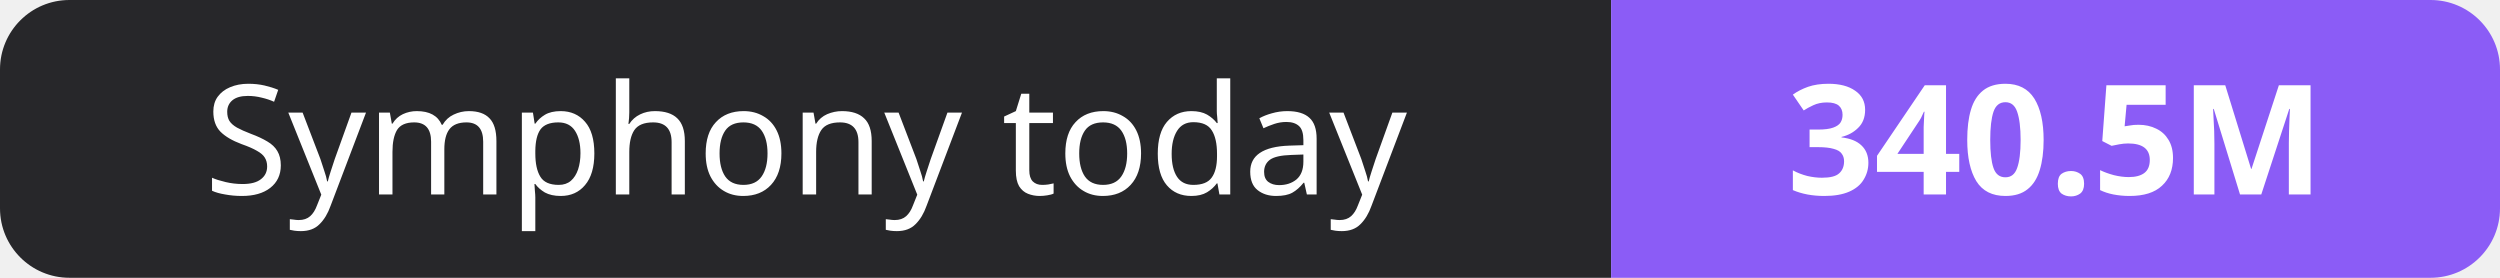
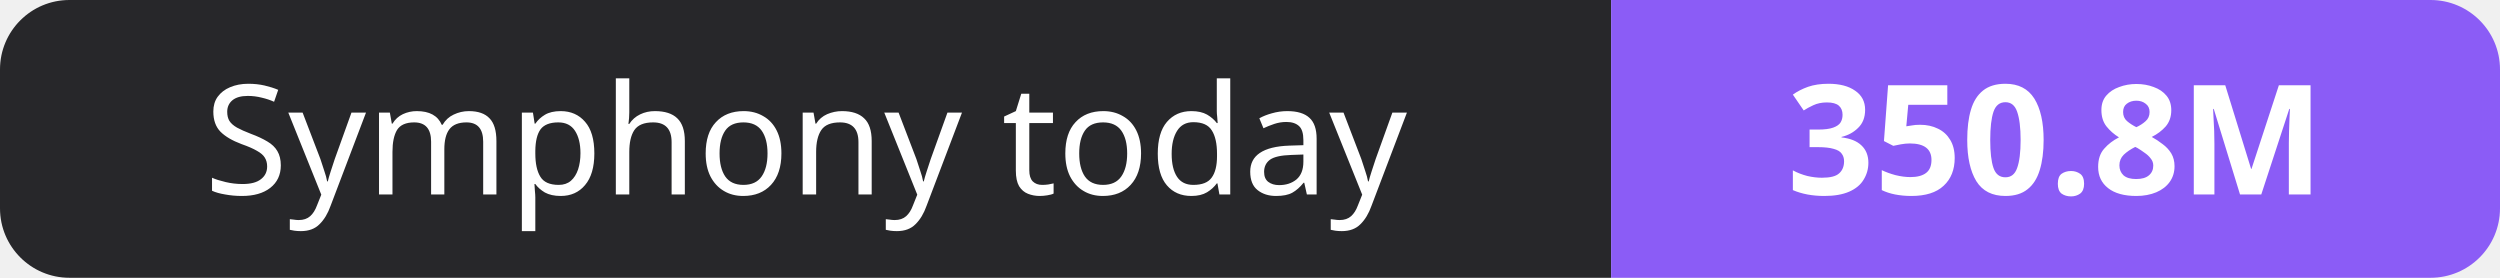
- <svg xmlns="http://www.w3.org/2000/svg" width="180" height="20" role="img" aria-label="Symphony today: 340.5M">
+ <svg xmlns="http://www.w3.org/2000/svg" width="180" height="20" role="img" aria-label="Symphony today: 350.8M">
  <clipPath id="r">
    <rect width="180" height="20" rx="5" fill="#fff" />
  </clipPath>
  <g clip-path="url(#r)">
    <rect width="116" height="20" fill="#27272a" />
    <rect x="116" width="64" height="20" fill="#8b5cf6" />
  </g>
  <g fill="#fff" text-anchor="middle" font-family="Verdana,Geneva,sans-serif" font-size="11">
    <text x="58.0" y="14">Symphony today</text>
-     <text x="148.0" y="14" font-weight="700">340.5M</text>
+     <text x="148.0" y="14" font-weight="700">350.8M</text>
  </g>
</svg>
